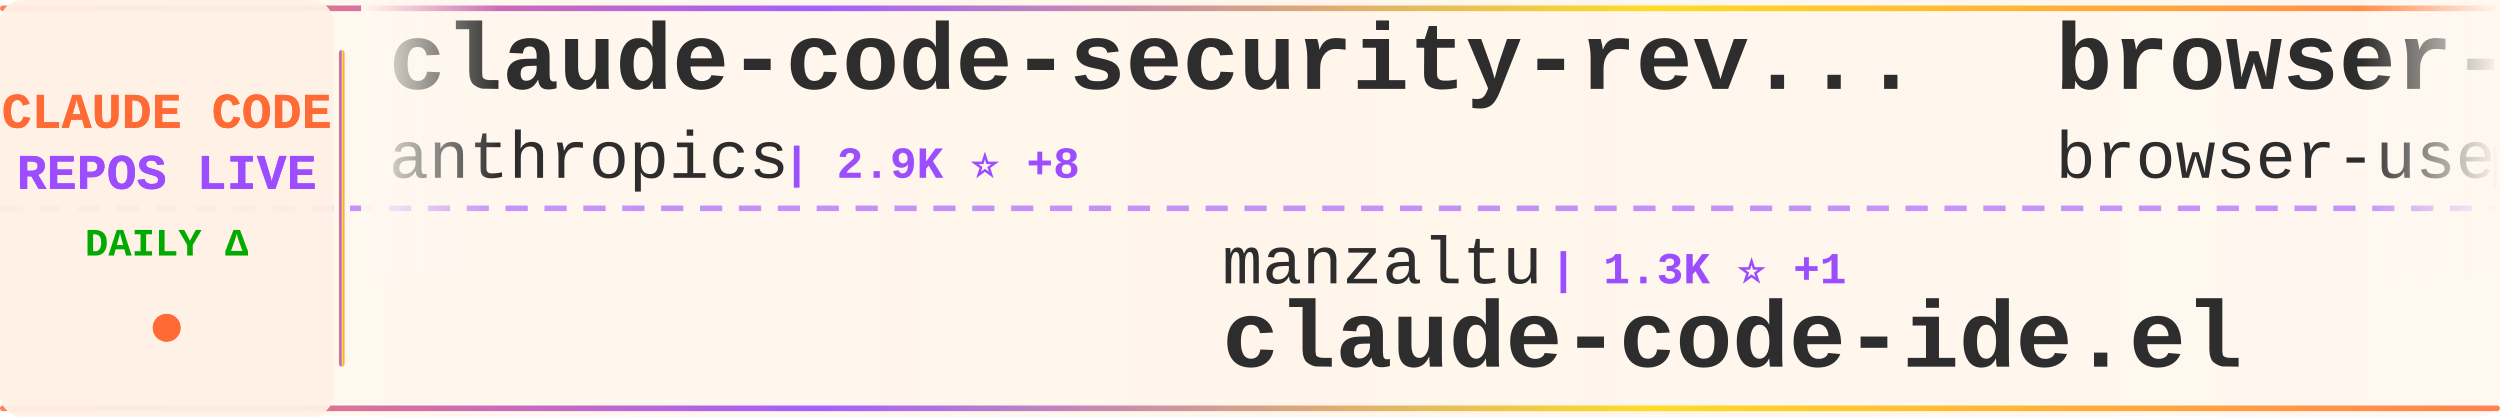
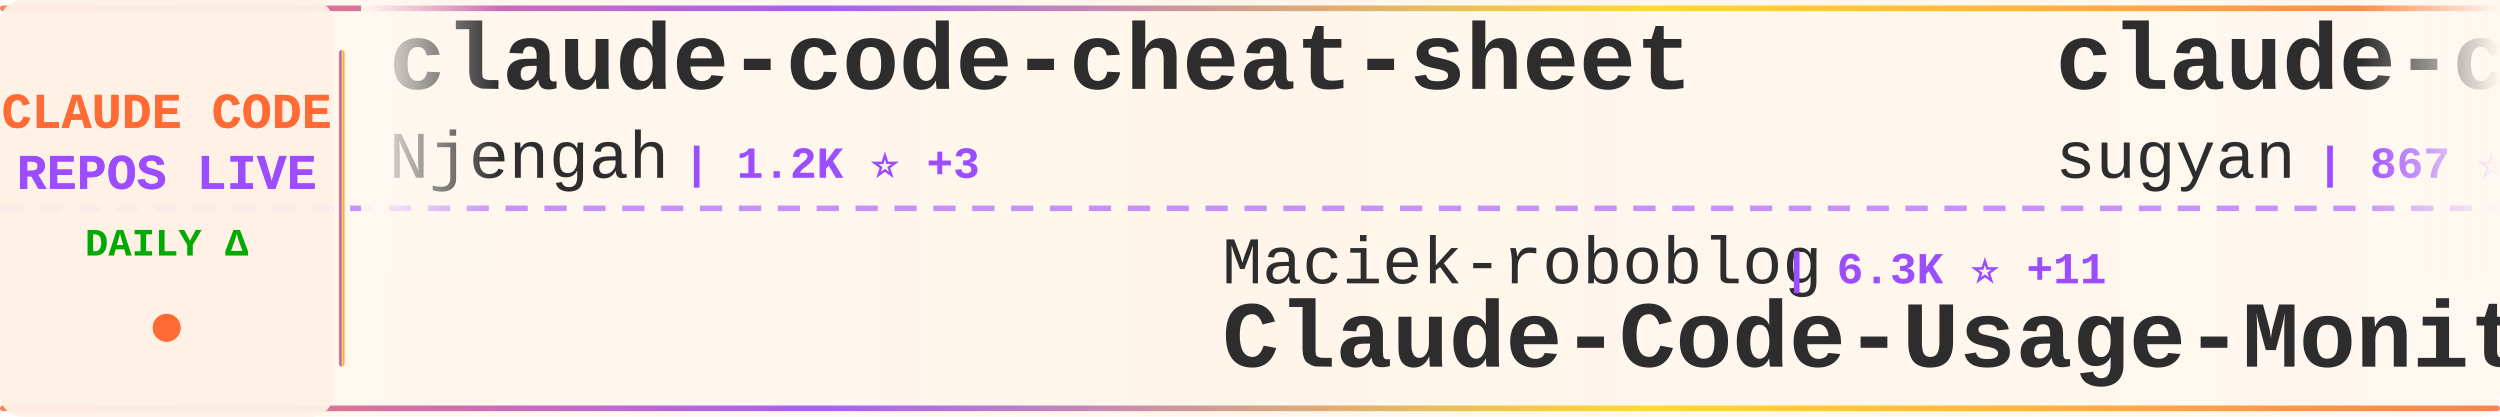
<svg xmlns="http://www.w3.org/2000/svg" width="900" height="150">
  <defs>
    <linearGradient id="tickerBg" x1="0%" y1="0%" x2="100%" y2="0%">
      <stop offset="0%" style="stop-color:#fff8f0;stop-opacity:0.98" />
      <stop offset="50%" style="stop-color:#fff5eb;stop-opacity:1" />
      <stop offset="100%" style="stop-color:#fff8f0;stop-opacity:0.98" />
    </linearGradient>
    <linearGradient id="borderGrad" x1="0%" y1="0%" x2="100%" y2="0%">
      <stop offset="0%" style="stop-color:#FF6B35;stop-opacity:0.85">
        <animate attributeName="stop-opacity" values="0.85;1;0.85" dur="2s" repeatCount="indefinite" />
      </stop>
      <stop offset="33%" style="stop-color:#9C4EFF;stop-opacity:0.9">
        <animate attributeName="stop-opacity" values="0.9;1;0.9" dur="2.2s" repeatCount="indefinite" />
      </stop>
      <stop offset="66%" style="stop-color:#FFD700;stop-opacity:0.85">
        <animate attributeName="stop-opacity" values="0.85;1;0.85" dur="1.8s" repeatCount="indefinite" />
      </stop>
      <stop offset="100%" style="stop-color:#FF6B35;stop-opacity:0.85">
        <animate attributeName="stop-opacity" values="0.85;1;0.85" dur="2s" repeatCount="indefinite" />
      </stop>
    </linearGradient>
    <filter id="textGlow">
      <feGaussianBlur stdDeviation="0.15" result="coloredBlur" />
      <feMerge>
        <feMergeNode in="coloredBlur" />
        <feMergeNode in="SourceGraphic" />
      </feMerge>
    </filter>
    <filter id="metricGlow">
      <feGaussianBlur stdDeviation="0.2" result="coloredBlur" />
      <feMerge>
        <feMergeNode in="coloredBlur" />
        <feMergeNode in="SourceGraphic" />
      </feMerge>
    </filter>
    <linearGradient id="leftFade" x1="0%" y1="0%" x2="100%" y2="0%">
      <stop offset="0%" style="stop-color:#fff8f0;stop-opacity:1" />
      <stop offset="100%" style="stop-color:#fff8f0;stop-opacity:0" />
    </linearGradient>
    <linearGradient id="rightFade" x1="0%" y1="0%" x2="100%" y2="0%">
      <stop offset="0%" style="stop-color:#fff8f0;stop-opacity:0" />
      <stop offset="100%" style="stop-color:#fff8f0;stop-opacity:1" />
    </linearGradient>
  </defs>
  <rect width="900" height="150" fill="url(#tickerBg)" rx="8" />
  <rect x="0" y="2" width="900" height="2" fill="url(#borderGrad)" rx="1" />
  <rect x="0" y="146" width="900" height="2" fill="url(#borderGrad)" rx="1" />
  <line x1="0" y1="75" x2="900" y2="75" stroke="#9C4EFF" stroke-width="2" stroke-dasharray="8 6" opacity="0.6" />
  <rect x="0" y="0" width="120" height="150" fill="#fff0e6" opacity="0.95" rx="8" />
  <text x="60" y="46" font-family="'Courier New', monospace" font-size="18" font-weight="bold" fill="#FF6B35" text-anchor="middle" filter="url(#textGlow)">
    CLAUDE CODE
  </text>
  <text x="60" y="68" font-family="'Courier New', monospace" font-size="18" font-weight="bold" fill="#9C4EFF" text-anchor="middle" filter="url(#textGlow)">
    REPOS LIVE
  </text>
  <text x="60" y="92" font-family="'Courier New', monospace" font-size="14" font-weight="bold" fill="#00aa00" text-anchor="middle">
    DAILY Δ
  </text>
  <circle cx="60" cy="118" r="5" fill="#FF6B35" filter="url(#metricGlow)">
    <animate attributeName="r" values="4;6;4" dur="1.5s" repeatCount="indefinite" />
    <animate attributeName="opacity" values="0.6;1;0.6" dur="1.5s" repeatCount="indefinite" />
  </circle>
  <rect x="122" y="18" width="2" height="114" fill="url(#borderGrad)" rx="1" />
  <clipPath id="tickerClip">
    <rect x="130" y="0" width="770" height="150" />
  </clipPath>
  <g clip-path="url(#tickerClip)">
    <g id="tickerItems">
      <animateTransform attributeName="transform" attributeType="XML" type="translate" from="0 0" to="-3000 0" dur="54s" repeatCount="indefinite" />
      <g transform="translate(0, 0)">
-         <text x="140" y="32" font-family="'Courier New', monospace" font-size="34" font-weight="bold" fill="#2d2d2d">claude-code-security-rev...</text>
-         <text x="140" y="64" font-family="'Courier New', monospace" font-size="24" font-weight="normal" fill="#2d2d2d" opacity="1.0">anthropics</text>
-         <text x="282" y="64" font-family="'Courier New', monospace" font-size="16" font-weight="bold" fill="#9C4EFF"> | 2.9K ⭐ +8</text>
+         <text x="140" y="32" font-family="'Courier New', monospace" font-size="34" font-weight="bold" fill="#2d2d2d">claude-code-cheat-sheet</text>
+         <text x="140" y="64" font-family="'Courier New', monospace" font-size="24" font-weight="normal" fill="#2d2d2d" opacity="1.0">Njengah</text>
+         <text x="246" y="64" font-family="'Courier New', monospace" font-size="16" font-weight="bold" fill="#9C4EFF"> | 1.2K ⭐ +3</text>
      </g>
      <g transform="translate(300, 0)">
-         <text x="140" y="102" font-family="'Courier New', monospace" font-size="24" font-weight="normal" fill="#2d2d2d" opacity="1.0">manzaltu</text>
-         <text x="258" y="102" font-family="'Courier New', monospace" font-size="16" font-weight="bold" fill="#9C4EFF"> | 1.3K ⭐ +1</text>
-         <text x="140" y="132" font-family="'Courier New', monospace" font-size="34" font-weight="bold" fill="#2d2d2d">claude-code-ide.el</text>
+         <text x="140" y="102" font-family="'Courier New', monospace" font-size="24" font-weight="normal" fill="#2d2d2d" opacity="1.0">Maciek-roboblog</text>
+         <text x="342" y="102" font-family="'Courier New', monospace" font-size="16" font-weight="bold" fill="#9C4EFF"> | 6.3K ⭐ +11</text>
+         <text x="140" y="132" font-family="'Courier New', monospace" font-size="34" font-weight="bold" fill="#2d2d2d">Claude-Code-Usage-Monito...</text>
      </g>
      <g transform="translate(600, 0)">
-         <text x="140" y="32" font-family="'Courier New', monospace" font-size="34" font-weight="bold" fill="#2d2d2d">browser-use</text>
-         <text x="140" y="64" font-family="'Courier New', monospace" font-size="24" font-weight="normal" fill="#2d2d2d" opacity="1.0">browser-use</text>
-         <text x="294" y="64" font-family="'Courier New', monospace" font-size="16" font-weight="bold" fill="#9C4EFF"> | 77.0K ⭐ +251</text>
+         <text x="140" y="32" font-family="'Courier New', monospace" font-size="34" font-weight="bold" fill="#2d2d2d">claude-code-webui</text>
+         <text x="140" y="64" font-family="'Courier New', monospace" font-size="24" font-weight="normal" fill="#2d2d2d" opacity="1.0">sugyan</text>
+         <text x="234" y="64" font-family="'Courier New', monospace" font-size="16" font-weight="bold" fill="#9C4EFF"> | 867 ⭐ +1</text>
      </g>
      <g transform="translate(900, 0)">
-         <text x="140" y="102" font-family="'Courier New', monospace" font-size="24" font-weight="normal" fill="#2d2d2d" opacity="1.0">anomalyco</text>
-         <text x="270" y="102" font-family="'Courier New', monospace" font-size="16" font-weight="bold" fill="#9C4EFF"> | 87.5K ⭐ +1.0K</text>
-         <text x="140" y="132" font-family="'Courier New', monospace" font-size="34" font-weight="bold" fill="#2d2d2d">opencode</text>
+         <text x="140" y="102" font-family="'Courier New', monospace" font-size="24" font-weight="normal" fill="#2d2d2d" opacity="1.0">disler</text>
+         <text x="234" y="102" font-family="'Courier New', monospace" font-size="16" font-weight="bold" fill="#9C4EFF"> | 925 ⭐ +2</text>
+         <text x="140" y="132" font-family="'Courier New', monospace" font-size="34" font-weight="bold" fill="#2d2d2d">claude-code-hooks-multi-...</text>
      </g>
      <g transform="translate(1200, 0)">
-         <text x="140" y="32" font-family="'Courier New', monospace" font-size="34" font-weight="bold" fill="#2d2d2d">claudecodeui</text>
-         <text x="140" y="64" font-family="'Courier New', monospace" font-size="24" font-weight="normal" fill="#2d2d2d" opacity="1.0">siteboon</text>
-         <text x="258" y="64" font-family="'Courier New', monospace" font-size="16" font-weight="bold" fill="#9C4EFF"> | 5.7K ⭐ +16</text>
+         <text x="140" y="32" font-family="'Courier New', monospace" font-size="34" font-weight="bold" fill="#2d2d2d">claude-code-subagents</text>
+         <text x="140" y="64" font-family="'Courier New', monospace" font-size="24" font-weight="normal" fill="#2d2d2d" opacity="1.0">0xfurai</text>
+         <text x="246" y="64" font-family="'Courier New', monospace" font-size="16" font-weight="bold" fill="#9C4EFF"> | 656 ⭐ +1</text>
      </g>
      <g transform="translate(1500, 0)">
-         <text x="140" y="102" font-family="'Courier New', monospace" font-size="24" font-weight="normal" fill="#2d2d2d" opacity="1.0">fuergaosi233</text>
-         <text x="306" y="102" font-family="'Courier New', monospace" font-size="16" font-weight="bold" fill="#9C4EFF"> | 1.9K ⭐ +5</text>
-         <text x="140" y="132" font-family="'Courier New', monospace" font-size="34" font-weight="bold" fill="#2d2d2d">claude-code-proxy</text>
+         <text x="140" y="102" font-family="'Courier New', monospace" font-size="24" font-weight="normal" fill="#2d2d2d" opacity="1.0">gurusup</text>
+         <text x="246" y="102" font-family="'Courier New', monospace" font-size="16" font-weight="bold" fill="#9C4EFF"> | 71 ⭐</text>
+         <text x="140" y="132" font-family="'Courier New', monospace" font-size="34" font-weight="bold" fill="#2d2d2d">claude-code-demo</text>
      </g>
      <g transform="translate(1800, 0)">
-         <text x="140" y="32" font-family="'Courier New', monospace" font-size="34" font-weight="bold" fill="#2d2d2d">agents</text>
-         <text x="140" y="64" font-family="'Courier New', monospace" font-size="24" font-weight="normal" fill="#2d2d2d" opacity="1.0">wshobson</text>
-         <text x="258" y="64" font-family="'Courier New', monospace" font-size="16" font-weight="bold" fill="#9C4EFF"> | 26.8K ⭐ +131</text>
+         <text x="140" y="32" font-family="'Courier New', monospace" font-size="34" font-weight="bold" fill="#2d2d2d">claude-code-docs</text>
+         <text x="140" y="64" font-family="'Courier New', monospace" font-size="24" font-weight="normal" fill="#2d2d2d" opacity="1.0">ericbuess</text>
+         <text x="270" y="64" font-family="'Courier New', monospace" font-size="16" font-weight="bold" fill="#9C4EFF"> | 639 ⭐ +6</text>
      </g>
      <g transform="translate(2100, 0)">
-         <text x="140" y="102" font-family="'Courier New', monospace" font-size="24" font-weight="normal" fill="#2d2d2d" opacity="1.0">musistudio</text>
-         <text x="282" y="102" font-family="'Courier New', monospace" font-size="16" font-weight="bold" fill="#9C4EFF"> | 26.5K ⭐ +80</text>
-         <text x="140" y="132" font-family="'Courier New', monospace" font-size="34" font-weight="bold" fill="#2d2d2d">claude-code-router</text>
+         <text x="140" y="102" font-family="'Courier New', monospace" font-size="24" font-weight="normal" fill="#2d2d2d" opacity="1.0">feiskyer</text>
+         <text x="258" y="102" font-family="'Courier New', monospace" font-size="16" font-weight="bold" fill="#9C4EFF"> | 1.1K ⭐ +6</text>
+         <text x="140" y="132" font-family="'Courier New', monospace" font-size="34" font-weight="bold" fill="#2d2d2d">claude-code-settings</text>
      </g>
      <g transform="translate(2400, 0)">
-         <text x="140" y="32" font-family="'Courier New', monospace" font-size="34" font-weight="bold" fill="#2d2d2d">planning-with-files</text>
-         <text x="140" y="64" font-family="'Courier New', monospace" font-size="24" font-weight="normal" fill="#2d2d2d" opacity="1.0">OthmanAdi</text>
-         <text x="270" y="64" font-family="'Courier New', monospace" font-size="16" font-weight="bold" fill="#9C4EFF"> | 11.3K ⭐ +137</text>
+         <text x="140" y="32" font-family="'Courier New', monospace" font-size="34" font-weight="bold" fill="#2d2d2d">claude-code-config</text>
+         <text x="140" y="64" font-family="'Courier New', monospace" font-size="24" font-weight="normal" fill="#2d2d2d" opacity="1.0">jarrodwatts</text>
+         <text x="294" y="64" font-family="'Courier New', monospace" font-size="16" font-weight="bold" fill="#9C4EFF"> | 881 ⭐ +3</text>
      </g>
      <g transform="translate(2700, 0)">
-         <text x="140" y="102" font-family="'Courier New', monospace" font-size="24" font-weight="normal" fill="#2d2d2d" opacity="1.0">alirezarezvani</text>
-         <text x="330" y="102" font-family="'Courier New', monospace" font-size="16" font-weight="bold" fill="#9C4EFF"> | 1.4K ⭐ +32</text>
-         <text x="140" y="132" font-family="'Courier New', monospace" font-size="34" font-weight="bold" fill="#2d2d2d">claude-skills</text>
+         <text x="140" y="102" font-family="'Courier New', monospace" font-size="24" font-weight="normal" fill="#2d2d2d" opacity="1.0">MadAppGang</text>
+         <text x="282" y="102" font-family="'Courier New', monospace" font-size="16" font-weight="bold" fill="#9C4EFF"> | 215 ⭐ +1</text>
+         <text x="140" y="132" font-family="'Courier New', monospace" font-size="34" font-weight="bold" fill="#2d2d2d">claude-code</text>
      </g>
      <g transform="translate(3000, 0)">
-         <text x="140" y="32" font-family="'Courier New', monospace" font-size="34" font-weight="bold" fill="#2d2d2d">claude-code-security-rev...</text>
-         <text x="140" y="64" font-family="'Courier New', monospace" font-size="24" font-weight="normal" fill="#2d2d2d" opacity="1.0">anthropics</text>
-         <text x="282" y="64" font-family="'Courier New', monospace" font-size="16" font-weight="bold" fill="#9C4EFF"> | 2.9K ⭐ +8</text>
+         <text x="140" y="32" font-family="'Courier New', monospace" font-size="34" font-weight="bold" fill="#2d2d2d">claude-code-cheat-sheet</text>
+         <text x="140" y="64" font-family="'Courier New', monospace" font-size="24" font-weight="normal" fill="#2d2d2d" opacity="1.0">Njengah</text>
+         <text x="246" y="64" font-family="'Courier New', monospace" font-size="16" font-weight="bold" fill="#9C4EFF"> | 1.2K ⭐ +3</text>
      </g>
      <g transform="translate(3300, 0)">
-         <text x="140" y="102" font-family="'Courier New', monospace" font-size="24" font-weight="normal" fill="#2d2d2d" opacity="1.0">manzaltu</text>
-         <text x="258" y="102" font-family="'Courier New', monospace" font-size="16" font-weight="bold" fill="#9C4EFF"> | 1.3K ⭐ +1</text>
-         <text x="140" y="132" font-family="'Courier New', monospace" font-size="34" font-weight="bold" fill="#2d2d2d">claude-code-ide.el</text>
+         <text x="140" y="102" font-family="'Courier New', monospace" font-size="24" font-weight="normal" fill="#2d2d2d" opacity="1.0">Maciek-roboblog</text>
+         <text x="342" y="102" font-family="'Courier New', monospace" font-size="16" font-weight="bold" fill="#9C4EFF"> | 6.3K ⭐ +11</text>
+         <text x="140" y="132" font-family="'Courier New', monospace" font-size="34" font-weight="bold" fill="#2d2d2d">Claude-Code-Usage-Monito...</text>
      </g>
      <g transform="translate(3600, 0)">
-         <text x="140" y="32" font-family="'Courier New', monospace" font-size="34" font-weight="bold" fill="#2d2d2d">browser-use</text>
-         <text x="140" y="64" font-family="'Courier New', monospace" font-size="24" font-weight="normal" fill="#2d2d2d" opacity="1.0">browser-use</text>
-         <text x="294" y="64" font-family="'Courier New', monospace" font-size="16" font-weight="bold" fill="#9C4EFF"> | 77.0K ⭐ +251</text>
+         <text x="140" y="32" font-family="'Courier New', monospace" font-size="34" font-weight="bold" fill="#2d2d2d">claude-code-webui</text>
+         <text x="140" y="64" font-family="'Courier New', monospace" font-size="24" font-weight="normal" fill="#2d2d2d" opacity="1.0">sugyan</text>
+         <text x="234" y="64" font-family="'Courier New', monospace" font-size="16" font-weight="bold" fill="#9C4EFF"> | 867 ⭐ +1</text>
      </g>
      <g transform="translate(3900, 0)">
-         <text x="140" y="102" font-family="'Courier New', monospace" font-size="24" font-weight="normal" fill="#2d2d2d" opacity="1.0">anomalyco</text>
-         <text x="270" y="102" font-family="'Courier New', monospace" font-size="16" font-weight="bold" fill="#9C4EFF"> | 87.5K ⭐ +1.0K</text>
-         <text x="140" y="132" font-family="'Courier New', monospace" font-size="34" font-weight="bold" fill="#2d2d2d">opencode</text>
+         <text x="140" y="102" font-family="'Courier New', monospace" font-size="24" font-weight="normal" fill="#2d2d2d" opacity="1.0">disler</text>
+         <text x="234" y="102" font-family="'Courier New', monospace" font-size="16" font-weight="bold" fill="#9C4EFF"> | 925 ⭐ +2</text>
+         <text x="140" y="132" font-family="'Courier New', monospace" font-size="34" font-weight="bold" fill="#2d2d2d">claude-code-hooks-multi-...</text>
      </g>
    </g>
  </g>
  <rect x="130" y="0" width="50" height="100" fill="url(#leftFade)" />
  <rect x="850" y="0" width="50" height="100" fill="url(#rightFade)" />
</svg>
